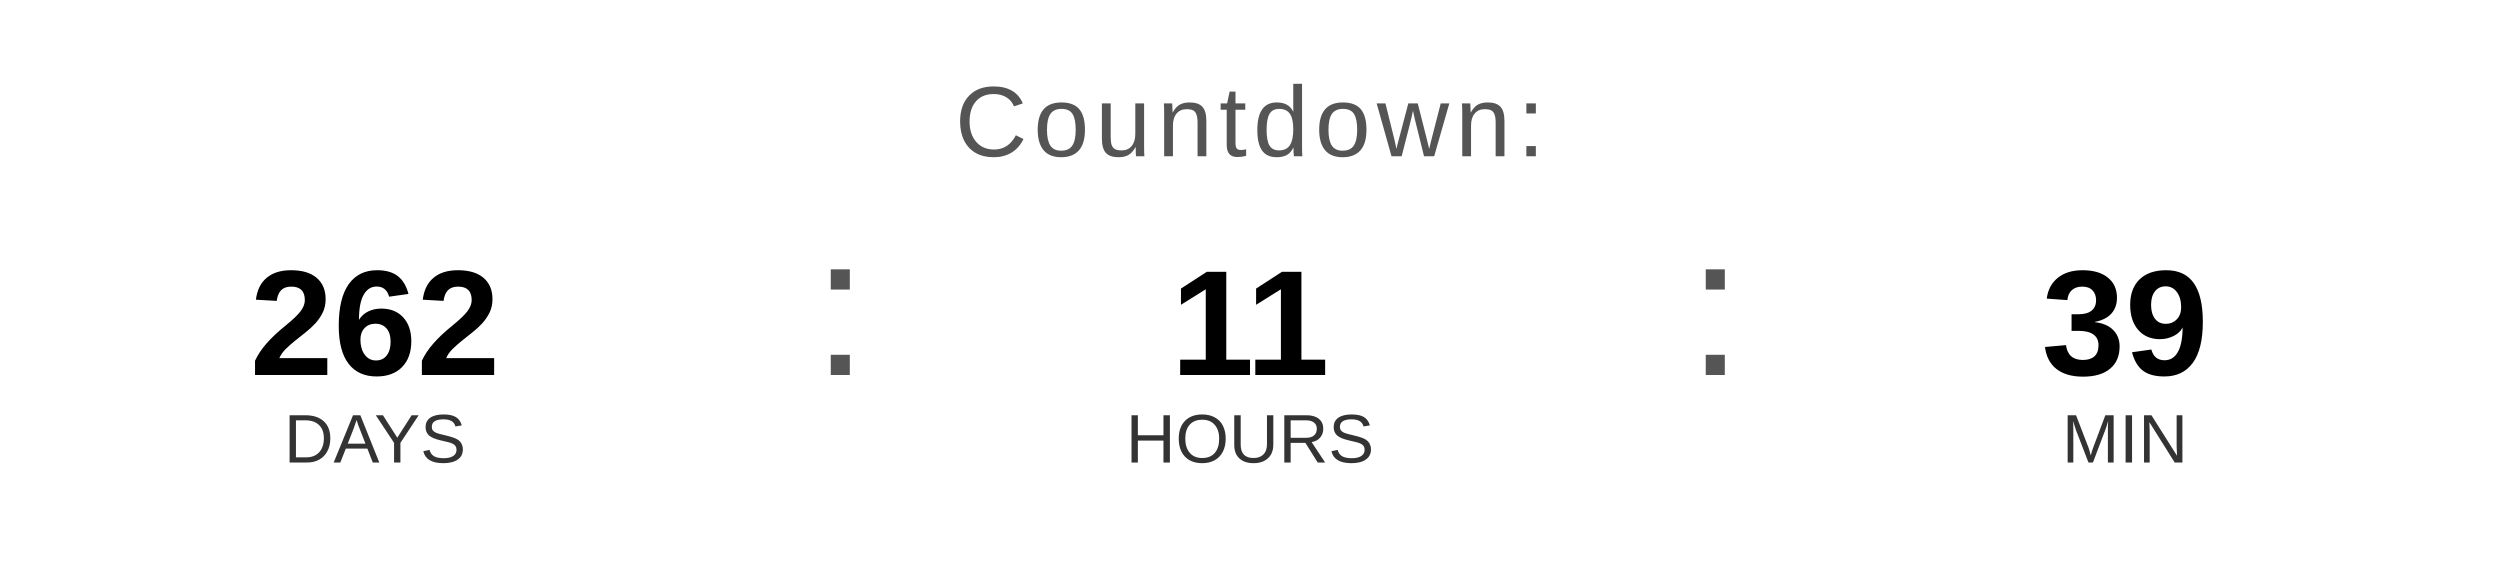
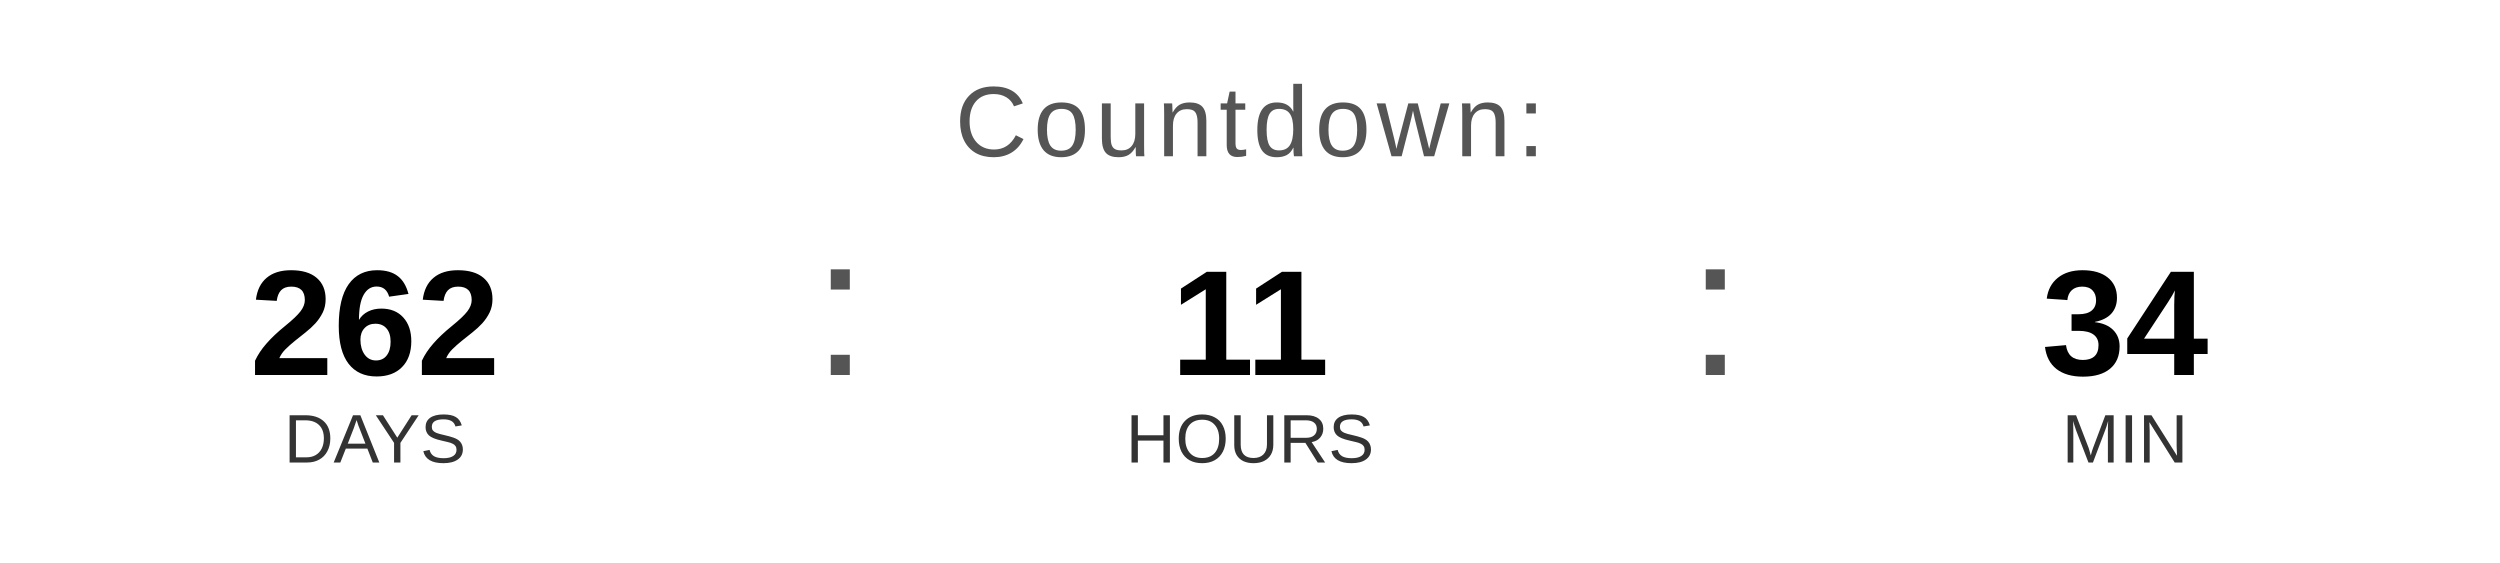
<svg xmlns="http://www.w3.org/2000/svg" width="400" height="90" viewBox="0 0 400 90">
  <text x="200" y="25" font-family="Arial, Helvetica, sans-serif" font-size="16" fill="#555555" text-anchor="middle" letter-spacing="1">
    Countdown:
  </text>
  <text x="60" y="60" font-family="Arial, Helvetica, sans-serif" font-size="24" font-weight="bold" fill="#000000" text-anchor="middle">262</text>
  <text x="60" y="74" font-family="Arial, Helvetica, sans-serif" font-size="11" fill="#333333" text-anchor="middle">DAYS</text>
  <text x="130" y="60" font-family="Arial, sans-serif" font-size="32" fill="#555555">:</text>
  <text x="200" y="60" font-family="Arial, Helvetica, sans-serif" font-size="24" font-weight="bold" fill="#000000" text-anchor="middle">11</text>
  <text x="200" y="74" font-family="Arial, Helvetica, sans-serif" font-size="11" fill="#333333" text-anchor="middle">HOURS</text>
  <text x="270" y="60" font-family="Arial, sans-serif" font-size="32" fill="#555555">:</text>
-   <text x="340" y="60" font-family="Arial, Helvetica, sans-serif" font-size="24" font-weight="bold" fill="#000000" text-anchor="middle">39</text>
+   <text x="340" y="60" font-family="Arial, Helvetica, sans-serif" font-size="24" font-weight="bold" fill="#000000" text-anchor="middle">34</text>
  <text x="340" y="74" font-family="Arial, Helvetica, sans-serif" font-size="11" fill="#333333" text-anchor="middle">MIN</text>
</svg>
